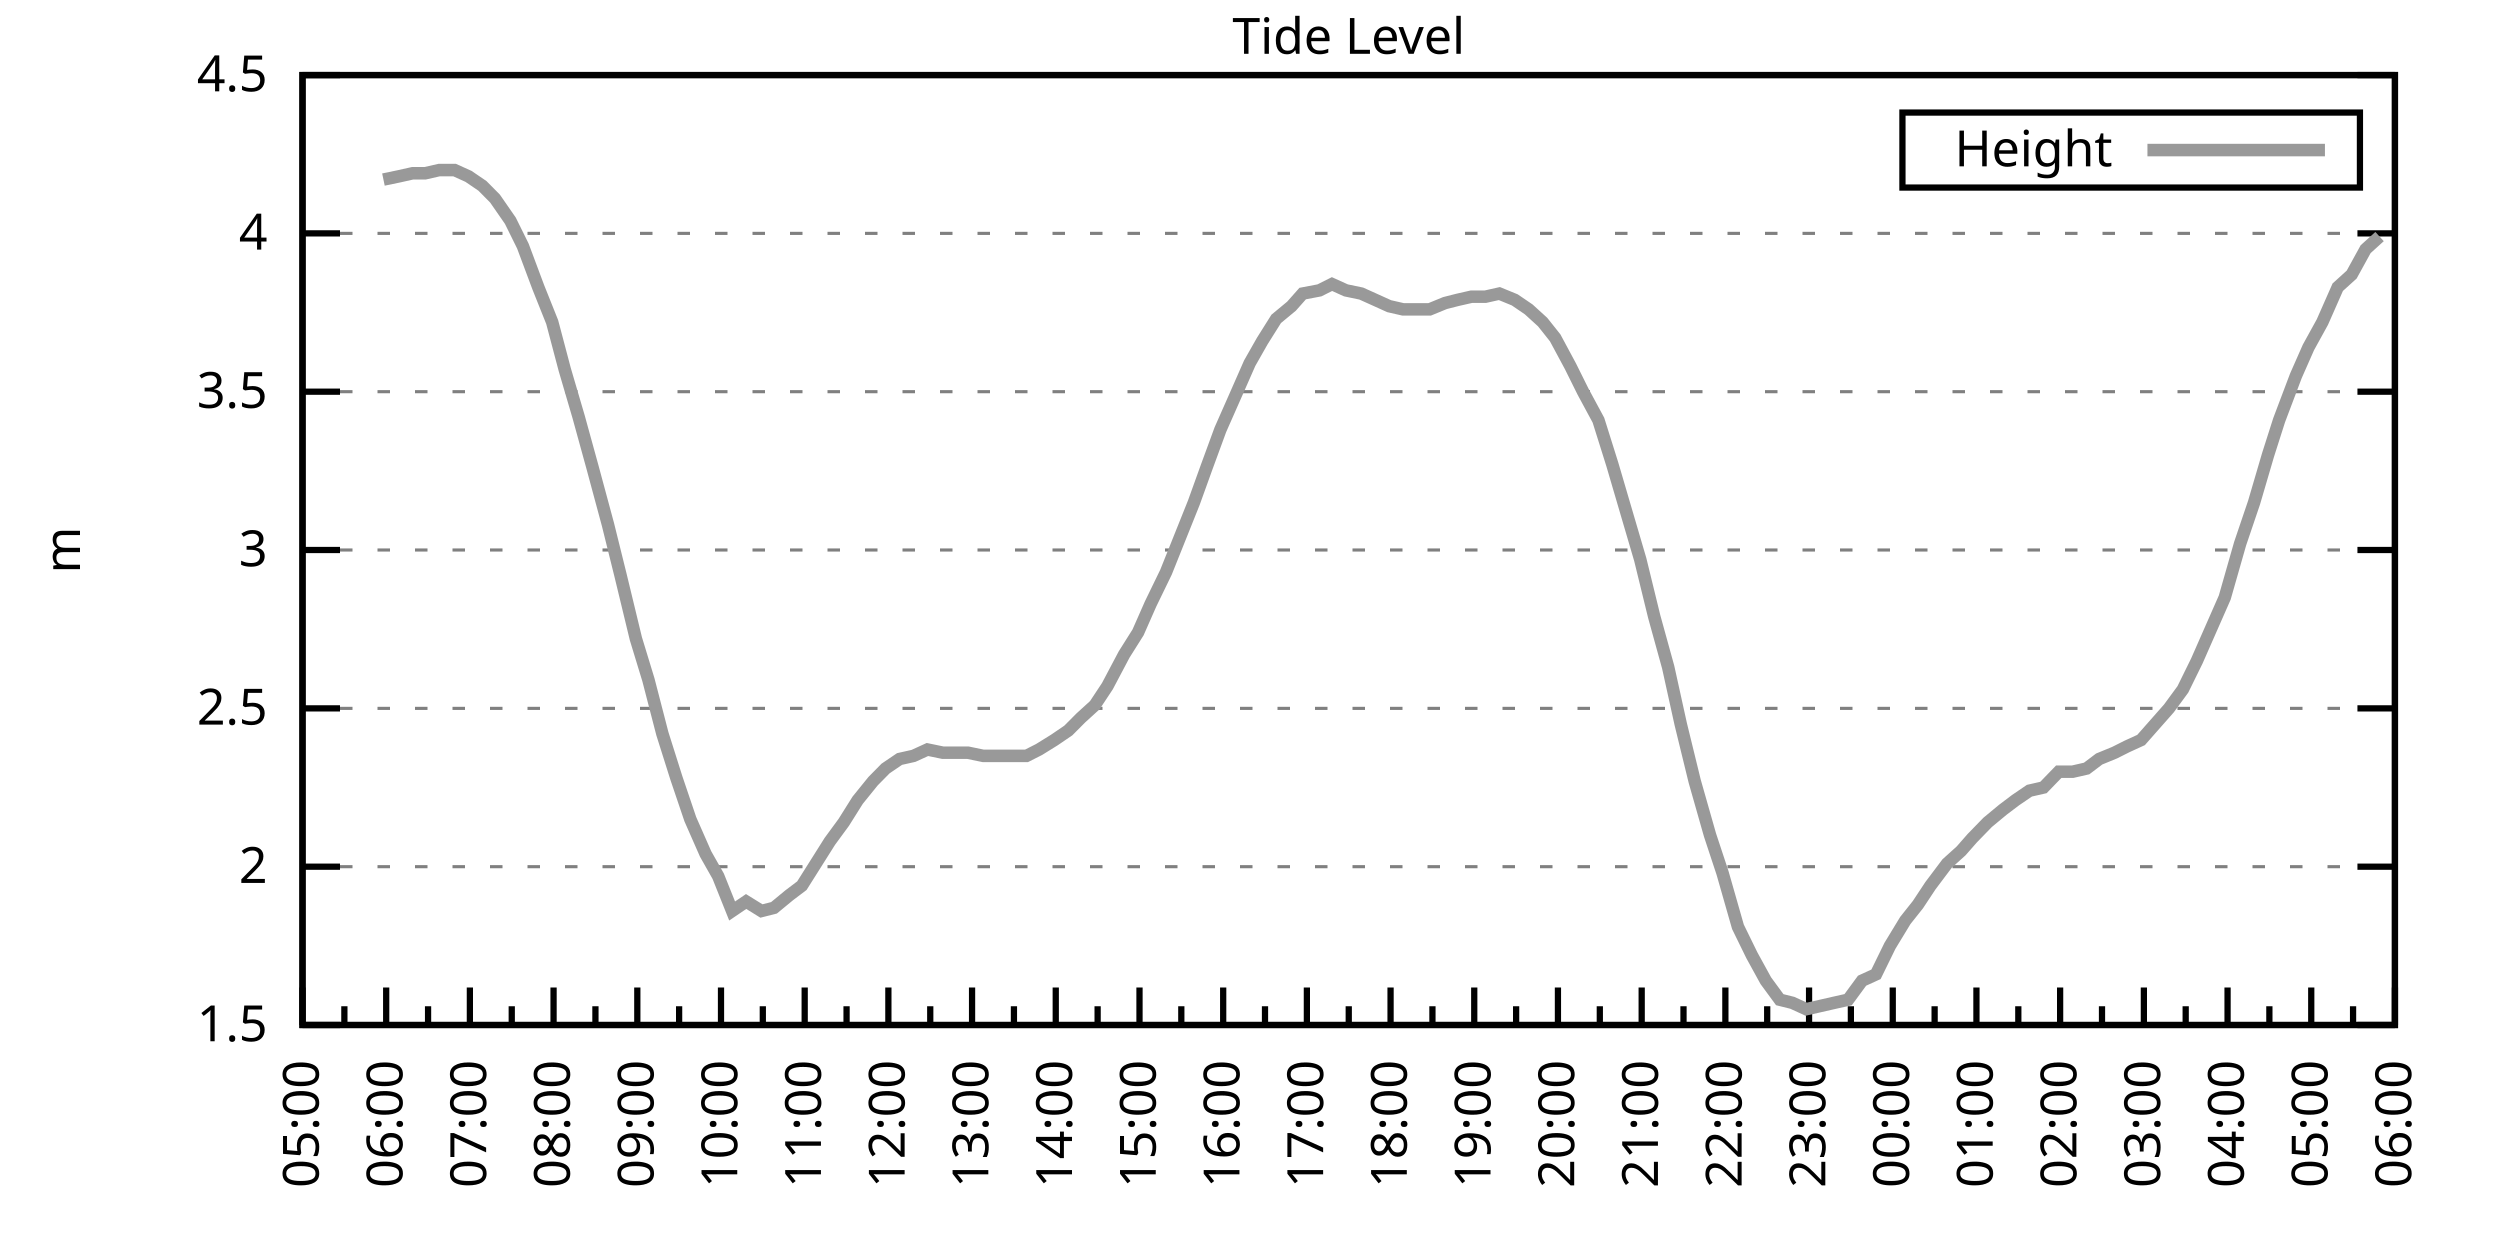
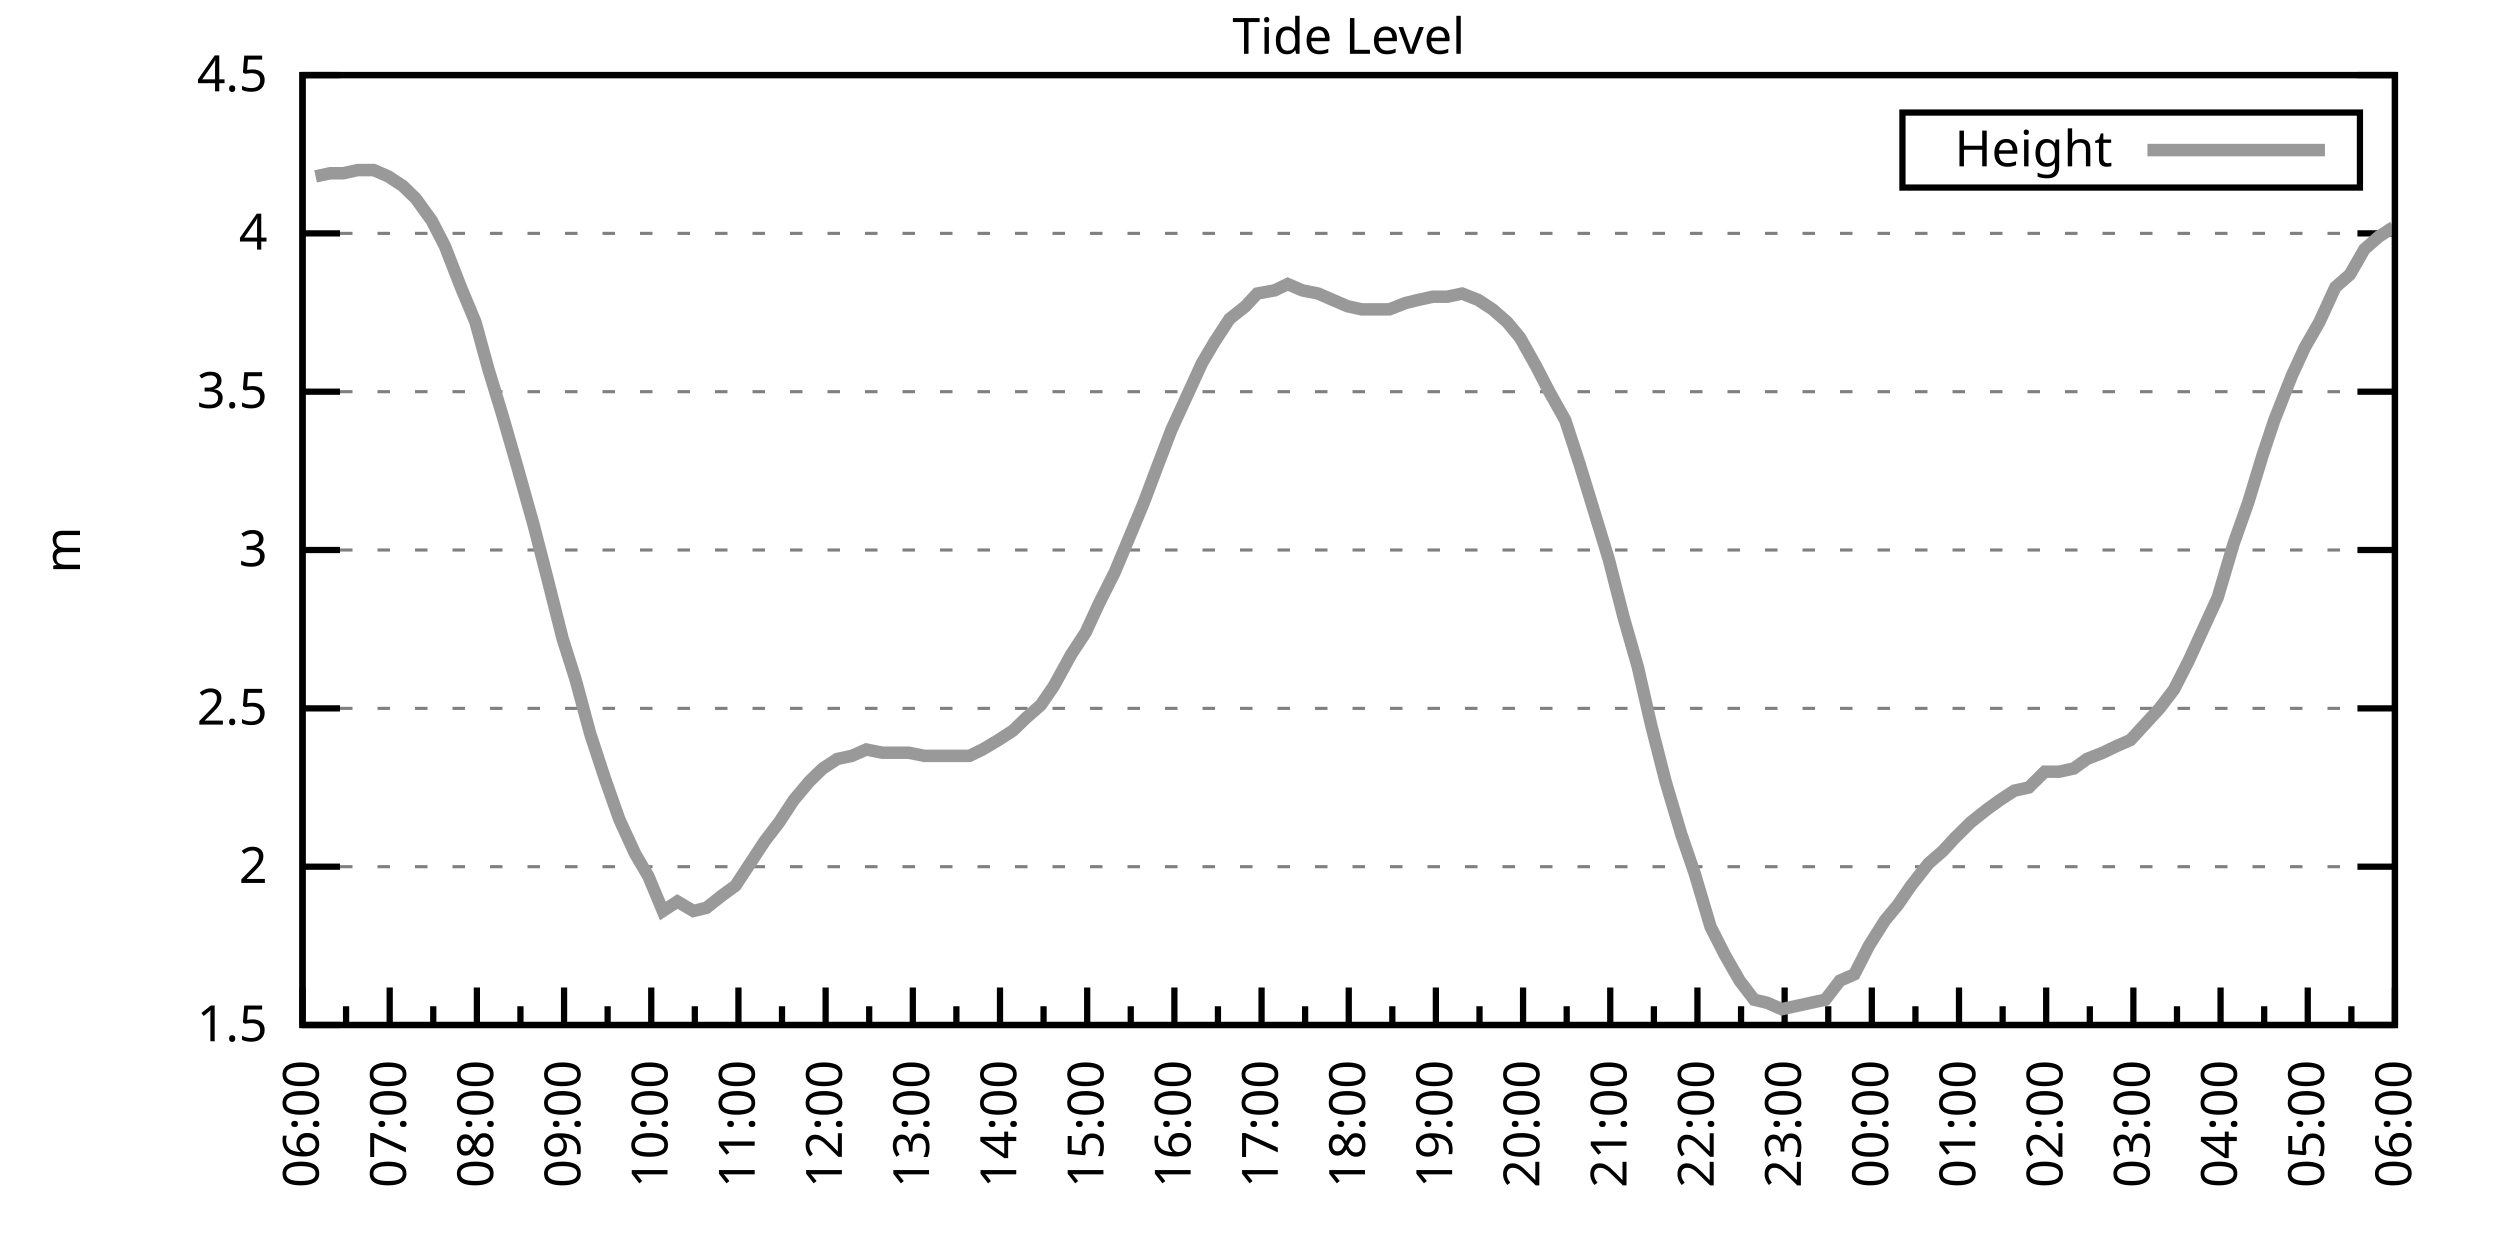
<svg xmlns="http://www.w3.org/2000/svg" xmlns:xlink="http://www.w3.org/1999/xlink" width="400" height="200" viewBox="0 0 400 200">
  <g id="gnuplot_canvas">
    <rect x="0" y="0" width="400" height="200" fill="none" />
    <defs>
      <circle id="gpDot" r="0.5" stroke-width="0.5" stroke="currentColor" />
      <path id="gpPt0" stroke-width="0.333" stroke="currentColor" d="M-1,0 h2 M0,-1 v2" />
      <path id="gpPt1" stroke-width="0.333" stroke="currentColor" d="M-1,-1 L1,1 M1,-1 L-1,1" />
      <path id="gpPt2" stroke-width="0.333" stroke="currentColor" d="M-1,0 L1,0 M0,-1 L0,1 M-1,-1 L1,1 M-1,1 L1,-1" />
      <rect id="gpPt3" stroke-width="0.333" stroke="currentColor" x="-1" y="-1" width="2" height="2" />
      <rect id="gpPt4" stroke-width="0.333" stroke="currentColor" fill="currentColor" x="-1" y="-1" width="2" height="2" />
      <circle id="gpPt5" stroke-width="0.333" stroke="currentColor" cx="0" cy="0" r="1" />
      <use xlink:href="#gpPt5" id="gpPt6" fill="currentColor" stroke="none" />
      <path id="gpPt7" stroke-width="0.333" stroke="currentColor" d="M0,-1.33 L-1.33,0.67 L1.33,0.67 z" />
      <use xlink:href="#gpPt7" id="gpPt8" fill="currentColor" stroke="none" />
      <use xlink:href="#gpPt7" id="gpPt9" stroke="currentColor" transform="rotate(180)" />
      <use xlink:href="#gpPt9" id="gpPt10" fill="currentColor" stroke="none" />
      <use xlink:href="#gpPt3" id="gpPt11" stroke="currentColor" transform="rotate(45)" />
      <use xlink:href="#gpPt11" id="gpPt12" fill="currentColor" stroke="none" />
      <path id="gpPt13" stroke-width="0.333" stroke="currentColor" d="M0,1.330 L1.265,0.411 L0.782,-1.067 L-0.782,-1.076 L-1.265,0.411 z" />
      <use xlink:href="#gpPt13" id="gpPt14" fill="currentColor" stroke="none" />
      <filter id="textbox" filterUnits="objectBoundingBox" x="0" y="0" height="1" width="1">
        <feFlood flood-color="white" flood-opacity="1" result="bgnd" />
        <feComposite in="SourceGraphic" in2="bgnd" operator="atop" />
      </filter>
      <filter id="greybox" filterUnits="objectBoundingBox" x="0" y="0" height="1" width="1">
        <feFlood flood-color="lightgrey" flood-opacity="1" result="grey" />
        <feComposite in="SourceGraphic" in2="grey" operator="atop" />
      </filter>
    </defs>
    <g fill="none" color="white" stroke="currentColor" stroke-width="1.00" stroke-linecap="butt" stroke-linejoin="miter">
</g>
    <g fill="none" color="black" stroke="currentColor" stroke-width="1.00" stroke-linecap="butt" stroke-linejoin="miter">
      <g stroke="none" shape-rendering="crispEdges">
        <polygon fill="rgb(255, 255, 255)" points="48.40,164.00 383.18,164.00 383.18,12.02 48.40,12.02 " />
      </g>
    </g>
    <g fill="none" color="black" stroke="currentColor" stroke-width="1.00" stroke-linecap="butt" stroke-linejoin="miter">
</g>
    <g fill="none" color="black" stroke="black" stroke-width="0.50" stroke-linecap="butt" stroke-linejoin="miter">
</g>
    <g fill="none" color="gray" stroke="currentColor" stroke-width="0.50" stroke-linecap="butt" stroke-linejoin="miter">
      <path stroke="gray" stroke-dasharray="2,4" class="gridline" d="M48.40,164.00 L383.19,164.00  " />
    </g>
    <g fill="none" color="gray" stroke="gray" stroke-width="1.00" stroke-linecap="butt" stroke-linejoin="miter">
</g>
    <g fill="none" color="black" stroke="currentColor" stroke-width="1.00" stroke-linecap="butt" stroke-linejoin="miter">
      <path stroke="black" d="M48.40,164.00 L54.40,164.00 M383.19,164.00 L377.19,164.00  " />
      <g transform="translate(42.80,166.60)" stroke="none" fill="black" font-family="Sans" font-size="8.00" text-anchor="end">
        <text>
          <tspan font-family="Sans"> 1.5</tspan>
        </text>
      </g>
    </g>
    <g fill="none" color="black" stroke="currentColor" stroke-width="1.00" stroke-linecap="butt" stroke-linejoin="miter">
</g>
    <g fill="none" color="black" stroke="black" stroke-width="0.50" stroke-linecap="butt" stroke-linejoin="miter">
</g>
    <g fill="none" color="gray" stroke="currentColor" stroke-width="0.50" stroke-linecap="butt" stroke-linejoin="miter">
      <path stroke="gray" stroke-dasharray="2,4" class="gridline" d="M48.40,138.67 L383.19,138.67  " />
    </g>
    <g fill="none" color="gray" stroke="gray" stroke-width="1.00" stroke-linecap="butt" stroke-linejoin="miter">
</g>
    <g fill="none" color="black" stroke="currentColor" stroke-width="1.00" stroke-linecap="butt" stroke-linejoin="miter">
      <path stroke="black" d="M48.40,138.67 L54.40,138.67 M383.19,138.67 L377.19,138.67  " />
      <g transform="translate(42.80,141.27)" stroke="none" fill="black" font-family="Sans" font-size="8.00" text-anchor="end">
        <text>
          <tspan font-family="Sans"> 2</tspan>
        </text>
      </g>
    </g>
    <g fill="none" color="black" stroke="currentColor" stroke-width="1.00" stroke-linecap="butt" stroke-linejoin="miter">
</g>
    <g fill="none" color="black" stroke="black" stroke-width="0.50" stroke-linecap="butt" stroke-linejoin="miter">
</g>
    <g fill="none" color="gray" stroke="currentColor" stroke-width="0.50" stroke-linecap="butt" stroke-linejoin="miter">
      <path stroke="gray" stroke-dasharray="2,4" class="gridline" d="M48.40,113.34 L383.19,113.34  " />
    </g>
    <g fill="none" color="gray" stroke="gray" stroke-width="1.00" stroke-linecap="butt" stroke-linejoin="miter">
</g>
    <g fill="none" color="black" stroke="currentColor" stroke-width="1.00" stroke-linecap="butt" stroke-linejoin="miter">
      <path stroke="black" d="M48.40,113.34 L54.40,113.34 M383.19,113.34 L377.19,113.34  " />
      <g transform="translate(42.80,115.94)" stroke="none" fill="black" font-family="Sans" font-size="8.00" text-anchor="end">
        <text>
          <tspan font-family="Sans"> 2.5</tspan>
        </text>
      </g>
    </g>
    <g fill="none" color="black" stroke="currentColor" stroke-width="1.00" stroke-linecap="butt" stroke-linejoin="miter">
</g>
    <g fill="none" color="black" stroke="black" stroke-width="0.50" stroke-linecap="butt" stroke-linejoin="miter">
</g>
    <g fill="none" color="gray" stroke="currentColor" stroke-width="0.50" stroke-linecap="butt" stroke-linejoin="miter">
      <path stroke="gray" stroke-dasharray="2,4" class="gridline" d="M48.40,88.00 L383.19,88.00  " />
    </g>
    <g fill="none" color="gray" stroke="gray" stroke-width="1.00" stroke-linecap="butt" stroke-linejoin="miter">
</g>
    <g fill="none" color="black" stroke="currentColor" stroke-width="1.00" stroke-linecap="butt" stroke-linejoin="miter">
      <path stroke="black" d="M48.40,88.00 L54.40,88.00 M383.19,88.00 L377.19,88.00  " />
      <g transform="translate(42.80,90.60)" stroke="none" fill="black" font-family="Sans" font-size="8.00" text-anchor="end">
        <text>
          <tspan font-family="Sans"> 3</tspan>
        </text>
      </g>
    </g>
    <g fill="none" color="black" stroke="currentColor" stroke-width="1.00" stroke-linecap="butt" stroke-linejoin="miter">
</g>
    <g fill="none" color="black" stroke="black" stroke-width="0.50" stroke-linecap="butt" stroke-linejoin="miter">
</g>
    <g fill="none" color="gray" stroke="currentColor" stroke-width="0.50" stroke-linecap="butt" stroke-linejoin="miter">
      <path stroke="gray" stroke-dasharray="2,4" class="gridline" d="M48.40,62.67 L383.19,62.67  " />
    </g>
    <g fill="none" color="gray" stroke="gray" stroke-width="1.00" stroke-linecap="butt" stroke-linejoin="miter">
</g>
    <g fill="none" color="black" stroke="currentColor" stroke-width="1.00" stroke-linecap="butt" stroke-linejoin="miter">
      <path stroke="black" d="M48.40,62.67 L54.40,62.67 M383.19,62.67 L377.19,62.67  " />
      <g transform="translate(42.80,65.27)" stroke="none" fill="black" font-family="Sans" font-size="8.00" text-anchor="end">
        <text>
          <tspan font-family="Sans"> 3.5</tspan>
        </text>
      </g>
    </g>
    <g fill="none" color="black" stroke="currentColor" stroke-width="1.00" stroke-linecap="butt" stroke-linejoin="miter">
</g>
    <g fill="none" color="black" stroke="black" stroke-width="0.50" stroke-linecap="butt" stroke-linejoin="miter">
</g>
    <g fill="none" color="gray" stroke="currentColor" stroke-width="0.50" stroke-linecap="butt" stroke-linejoin="miter">
      <path stroke="gray" stroke-dasharray="2,4" class="gridline" d="M48.40,37.34 L383.19,37.34  " />
    </g>
    <g fill="none" color="gray" stroke="gray" stroke-width="1.00" stroke-linecap="butt" stroke-linejoin="miter">
</g>
    <g fill="none" color="black" stroke="currentColor" stroke-width="1.00" stroke-linecap="butt" stroke-linejoin="miter">
      <path stroke="black" d="M48.40,37.34 L54.40,37.34 M383.19,37.34 L377.19,37.34  " />
      <g transform="translate(42.80,39.94)" stroke="none" fill="black" font-family="Sans" font-size="8.00" text-anchor="end">
        <text>
          <tspan font-family="Sans"> 4</tspan>
        </text>
      </g>
    </g>
    <g fill="none" color="black" stroke="currentColor" stroke-width="1.00" stroke-linecap="butt" stroke-linejoin="miter">
</g>
    <g fill="none" color="black" stroke="black" stroke-width="0.50" stroke-linecap="butt" stroke-linejoin="miter">
</g>
    <g fill="none" color="gray" stroke="currentColor" stroke-width="0.50" stroke-linecap="butt" stroke-linejoin="miter">
      <path stroke="gray" stroke-dasharray="2,4" class="gridline" d="M48.40,12.01 L383.19,12.01  " />
    </g>
    <g fill="none" color="gray" stroke="gray" stroke-width="1.00" stroke-linecap="butt" stroke-linejoin="miter">
</g>
    <g fill="none" color="black" stroke="currentColor" stroke-width="1.00" stroke-linecap="butt" stroke-linejoin="miter">
      <path stroke="black" d="M48.40,12.01 L54.40,12.01 M383.19,12.01 L377.19,12.01  " />
      <g transform="translate(42.80,14.61)" stroke="none" fill="black" font-family="Sans" font-size="8.00" text-anchor="end">
        <text>
          <tspan font-family="Sans"> 4.5</tspan>
        </text>
      </g>
    </g>
    <g fill="none" color="black" stroke="currentColor" stroke-width="1.00" stroke-linecap="butt" stroke-linejoin="miter">
      <path stroke="black" d="M48.40,164.00 L48.40,158.00  " />
      <g transform="translate(51.00,169.60) rotate(270)" stroke="none" fill="black" font-family="Sans" font-size="8.00" text-anchor="end">
        <text>
+           <tspan font-family="Sans">06:00</tspan>
+         </text>
+       </g>
+     </g>
+     <g fill="none" color="black" stroke="currentColor" stroke-width="1.00" stroke-linecap="butt" stroke-linejoin="miter">
+       <path stroke="black" d="M55.37,164.00 L55.37,161.00 M62.35,164.00 L62.35,158.00  " />
+       <g transform="translate(64.95,169.60) rotate(270)" stroke="none" fill="black" font-family="Sans" font-size="8.00" text-anchor="end">
+         <text>
+           <tspan font-family="Sans">07:00</tspan>
+         </text>
+       </g>
+     </g>
+     <g fill="none" color="black" stroke="currentColor" stroke-width="1.00" stroke-linecap="butt" stroke-linejoin="miter">
+       <path stroke="black" d="M69.32,164.00 L69.32,161.00 M76.30,164.00 L76.30,158.00  " />
+       <g transform="translate(78.90,169.60) rotate(270)" stroke="none" fill="black" font-family="Sans" font-size="8.00" text-anchor="end">
+         <text>
+           <tspan font-family="Sans">08:00</tspan>
+         </text>
+       </g>
+     </g>
+     <g fill="none" color="black" stroke="currentColor" stroke-width="1.00" stroke-linecap="butt" stroke-linejoin="miter">
+       <path stroke="black" d="M83.27,164.00 L83.27,161.00 M90.25,164.00 L90.25,158.00  " />
+       <g transform="translate(92.85,169.60) rotate(270)" stroke="none" fill="black" font-family="Sans" font-size="8.00" text-anchor="end">
+         <text>
+           <tspan font-family="Sans">09:00</tspan>
+         </text>
+       </g>
+     </g>
+     <g fill="none" color="black" stroke="currentColor" stroke-width="1.00" stroke-linecap="butt" stroke-linejoin="miter">
+       <path stroke="black" d="M97.22,164.00 L97.22,161.00 M104.20,164.00 L104.20,158.00  " />
+       <g transform="translate(106.80,169.60) rotate(270)" stroke="none" fill="black" font-family="Sans" font-size="8.00" text-anchor="end">
+         <text>
+           <tspan font-family="Sans">10:00</tspan>
+         </text>
+       </g>
+     </g>
+     <g fill="none" color="black" stroke="currentColor" stroke-width="1.00" stroke-linecap="butt" stroke-linejoin="miter">
+       <path stroke="black" d="M111.17,164.00 L111.17,161.00 M118.15,164.00 L118.15,158.00  " />
+       <g transform="translate(120.75,169.60) rotate(270)" stroke="none" fill="black" font-family="Sans" font-size="8.00" text-anchor="end">
+         <text>
+           <tspan font-family="Sans">11:00</tspan>
+         </text>
+       </g>
+     </g>
+     <g fill="none" color="black" stroke="currentColor" stroke-width="1.00" stroke-linecap="butt" stroke-linejoin="miter">
+       <path stroke="black" d="M125.12,164.00 L125.12,161.00 M132.10,164.00 L132.10,158.00  " />
+       <g transform="translate(134.70,169.60) rotate(270)" stroke="none" fill="black" font-family="Sans" font-size="8.00" text-anchor="end">
+         <text>
+           <tspan font-family="Sans">12:00</tspan>
+         </text>
+       </g>
+     </g>
+     <g fill="none" color="black" stroke="currentColor" stroke-width="1.00" stroke-linecap="butt" stroke-linejoin="miter">
+       <path stroke="black" d="M139.07,164.00 L139.07,161.00 M146.05,164.00 L146.05,158.00  " />
+       <g transform="translate(148.65,169.60) rotate(270)" stroke="none" fill="black" font-family="Sans" font-size="8.00" text-anchor="end">
+         <text>
+           <tspan font-family="Sans">13:00</tspan>
+         </text>
+       </g>
+     </g>
+     <g fill="none" color="black" stroke="currentColor" stroke-width="1.00" stroke-linecap="butt" stroke-linejoin="miter">
+       <path stroke="black" d="M153.02,164.00 L153.02,161.00 M160.00,164.00 L160.00,158.00  " />
+       <g transform="translate(162.60,169.60) rotate(270)" stroke="none" fill="black" font-family="Sans" font-size="8.00" text-anchor="end">
+         <text>
+           <tspan font-family="Sans">14:00</tspan>
+         </text>
+       </g>
+     </g>
+     <g fill="none" color="black" stroke="currentColor" stroke-width="1.00" stroke-linecap="butt" stroke-linejoin="miter">
+       <path stroke="black" d="M166.97,164.00 L166.97,161.00 M173.95,164.00 L173.95,158.00  " />
+       <g transform="translate(176.55,169.60) rotate(270)" stroke="none" fill="black" font-family="Sans" font-size="8.00" text-anchor="end">
+         <text>
+           <tspan font-family="Sans">15:00</tspan>
+         </text>
+       </g>
+     </g>
+     <g fill="none" color="black" stroke="currentColor" stroke-width="1.00" stroke-linecap="butt" stroke-linejoin="miter">
+       <path stroke="black" d="M180.92,164.00 L180.92,161.00 M187.90,164.00 L187.90,158.00  " />
+       <g transform="translate(190.50,169.60) rotate(270)" stroke="none" fill="black" font-family="Sans" font-size="8.00" text-anchor="end">
+         <text>
+           <tspan font-family="Sans">16:00</tspan>
+         </text>
+       </g>
+     </g>
+     <g fill="none" color="black" stroke="currentColor" stroke-width="1.00" stroke-linecap="butt" stroke-linejoin="miter">
+       <path stroke="black" d="M194.87,164.00 L194.87,161.00 M201.85,164.00 L201.85,158.00  " />
+       <g transform="translate(204.45,169.60) rotate(270)" stroke="none" fill="black" font-family="Sans" font-size="8.00" text-anchor="end">
+         <text>
+           <tspan font-family="Sans">17:00</tspan>
+         </text>
+       </g>
+     </g>
+     <g fill="none" color="black" stroke="currentColor" stroke-width="1.00" stroke-linecap="butt" stroke-linejoin="miter">
+       <path stroke="black" d="M208.82,164.00 L208.82,161.00 M215.80,164.00 L215.80,158.00  " />
+       <g transform="translate(218.40,169.60) rotate(270)" stroke="none" fill="black" font-family="Sans" font-size="8.00" text-anchor="end">
+         <text>
+           <tspan font-family="Sans">18:00</tspan>
+         </text>
+       </g>
+     </g>
+     <g fill="none" color="black" stroke="currentColor" stroke-width="1.00" stroke-linecap="butt" stroke-linejoin="miter">
+       <path stroke="black" d="M222.77,164.00 L222.77,161.00 M229.74,164.00 L229.74,158.00  " />
+       <g transform="translate(232.34,169.60) rotate(270)" stroke="none" fill="black" font-family="Sans" font-size="8.00" text-anchor="end">
+         <text>
+           <tspan font-family="Sans">19:00</tspan>
+         </text>
+       </g>
+     </g>
+     <g fill="none" color="black" stroke="currentColor" stroke-width="1.00" stroke-linecap="butt" stroke-linejoin="miter">
+       <path stroke="black" d="M236.72,164.00 L236.72,161.00 M243.69,164.00 L243.69,158.00  " />
+       <g transform="translate(246.29,169.60) rotate(270)" stroke="none" fill="black" font-family="Sans" font-size="8.00" text-anchor="end">
+         <text>
+           <tspan font-family="Sans">20:00</tspan>
+         </text>
+       </g>
+     </g>
+     <g fill="none" color="black" stroke="currentColor" stroke-width="1.00" stroke-linecap="butt" stroke-linejoin="miter">
+       <path stroke="black" d="M250.67,164.00 L250.67,161.00 M257.64,164.00 L257.64,158.00  " />
+       <g transform="translate(260.24,169.60) rotate(270)" stroke="none" fill="black" font-family="Sans" font-size="8.00" text-anchor="end">
+         <text>
+           <tspan font-family="Sans">21:00</tspan>
+         </text>
+       </g>
+     </g>
+     <g fill="none" color="black" stroke="currentColor" stroke-width="1.00" stroke-linecap="butt" stroke-linejoin="miter">
+       <path stroke="black" d="M264.62,164.00 L264.62,161.00 M271.59,164.00 L271.59,158.00  " />
+       <g transform="translate(274.19,169.60) rotate(270)" stroke="none" fill="black" font-family="Sans" font-size="8.00" text-anchor="end">
+         <text>
+           <tspan font-family="Sans">22:00</tspan>
+         </text>
+       </g>
+     </g>
+     <g fill="none" color="black" stroke="currentColor" stroke-width="1.00" stroke-linecap="butt" stroke-linejoin="miter">
+       <path stroke="black" d="M278.57,164.00 L278.57,161.00 M285.54,164.00 L285.54,158.00  " />
+       <g transform="translate(288.14,169.60) rotate(270)" stroke="none" fill="black" font-family="Sans" font-size="8.00" text-anchor="end">
+         <text>
+           <tspan font-family="Sans">23:00</tspan>
+         </text>
+       </g>
+     </g>
+     <g fill="none" color="black" stroke="currentColor" stroke-width="1.00" stroke-linecap="butt" stroke-linejoin="miter">
+       <path stroke="black" d="M292.52,164.00 L292.52,161.00 M299.49,164.00 L299.49,158.00  " />
+       <g transform="translate(302.09,169.60) rotate(270)" stroke="none" fill="black" font-family="Sans" font-size="8.00" text-anchor="end">
+         <text>
+           <tspan font-family="Sans">00:00</tspan>
+         </text>
+       </g>
+     </g>
+     <g fill="none" color="black" stroke="currentColor" stroke-width="1.00" stroke-linecap="butt" stroke-linejoin="miter">
+       <path stroke="black" d="M306.47,164.00 L306.47,161.00 M313.44,164.00 L313.44,158.00  " />
+       <g transform="translate(316.04,169.60) rotate(270)" stroke="none" fill="black" font-family="Sans" font-size="8.00" text-anchor="end">
+         <text>
+           <tspan font-family="Sans">01:00</tspan>
+         </text>
+       </g>
+     </g>
+     <g fill="none" color="black" stroke="currentColor" stroke-width="1.00" stroke-linecap="butt" stroke-linejoin="miter">
+       <path stroke="black" d="M320.42,164.00 L320.42,161.00 M327.39,164.00 L327.39,158.00  " />
+       <g transform="translate(329.99,169.60) rotate(270)" stroke="none" fill="black" font-family="Sans" font-size="8.00" text-anchor="end">
+         <text>
+           <tspan font-family="Sans">02:00</tspan>
+         </text>
+       </g>
+     </g>
+     <g fill="none" color="black" stroke="currentColor" stroke-width="1.00" stroke-linecap="butt" stroke-linejoin="miter">
+       <path stroke="black" d="M334.37,164.00 L334.37,161.00 M341.34,164.00 L341.34,158.00  " />
+       <g transform="translate(343.94,169.60) rotate(270)" stroke="none" fill="black" font-family="Sans" font-size="8.00" text-anchor="end">
+         <text>
+           <tspan font-family="Sans">03:00</tspan>
+         </text>
+       </g>
+     </g>
+     <g fill="none" color="black" stroke="currentColor" stroke-width="1.00" stroke-linecap="butt" stroke-linejoin="miter">
+       <path stroke="black" d="M348.32,164.00 L348.32,161.00 M355.29,164.00 L355.29,158.00  " />
+       <g transform="translate(357.89,169.60) rotate(270)" stroke="none" fill="black" font-family="Sans" font-size="8.00" text-anchor="end">
+         <text>
+           <tspan font-family="Sans">04:00</tspan>
+         </text>
+       </g>
+     </g>
+     <g fill="none" color="black" stroke="currentColor" stroke-width="1.00" stroke-linecap="butt" stroke-linejoin="miter">
+       <path stroke="black" d="M362.27,164.00 L362.27,161.00 M369.24,164.00 L369.24,158.00  " />
+       <g transform="translate(371.84,169.60) rotate(270)" stroke="none" fill="black" font-family="Sans" font-size="8.00" text-anchor="end">
+         <text>
          <tspan font-family="Sans">05:00</tspan>
        </text>
      </g>
    </g>
    <g fill="none" color="black" stroke="currentColor" stroke-width="1.00" stroke-linecap="butt" stroke-linejoin="miter">
-       <path stroke="black" d="M55.10,164.00 L55.10,161.00 M61.79,164.00 L61.79,158.00  " />
-       <g transform="translate(64.39,169.60) rotate(270)" stroke="none" fill="black" font-family="Sans" font-size="8.00" text-anchor="end">
-         <text>
-           <tspan font-family="Sans">06:00</tspan>
-         </text>
-       </g>
-     </g>
-     <g fill="none" color="black" stroke="currentColor" stroke-width="1.00" stroke-linecap="butt" stroke-linejoin="miter">
-       <path stroke="black" d="M68.49,164.00 L68.49,161.00 M75.18,164.00 L75.18,158.00  " />
-       <g transform="translate(77.78,169.60) rotate(270)" stroke="none" fill="black" font-family="Sans" font-size="8.00" text-anchor="end">
-         <text>
-           <tspan font-family="Sans">07:00</tspan>
-         </text>
-       </g>
-     </g>
-     <g fill="none" color="black" stroke="currentColor" stroke-width="1.00" stroke-linecap="butt" stroke-linejoin="miter">
-       <path stroke="black" d="M81.88,164.00 L81.88,161.00 M88.57,164.00 L88.57,158.00  " />
-       <g transform="translate(91.17,169.60) rotate(270)" stroke="none" fill="black" font-family="Sans" font-size="8.00" text-anchor="end">
-         <text>
-           <tspan font-family="Sans">08:00</tspan>
-         </text>
-       </g>
-     </g>
-     <g fill="none" color="black" stroke="currentColor" stroke-width="1.00" stroke-linecap="butt" stroke-linejoin="miter">
-       <path stroke="black" d="M95.27,164.00 L95.27,161.00 M101.97,164.00 L101.97,158.00  " />
-       <g transform="translate(104.57,169.60) rotate(270)" stroke="none" fill="black" font-family="Sans" font-size="8.00" text-anchor="end">
-         <text>
-           <tspan font-family="Sans">09:00</tspan>
-         </text>
-       </g>
-     </g>
-     <g fill="none" color="black" stroke="currentColor" stroke-width="1.00" stroke-linecap="butt" stroke-linejoin="miter">
-       <path stroke="black" d="M108.66,164.00 L108.66,161.00 M115.36,164.00 L115.36,158.00  " />
-       <g transform="translate(117.96,169.60) rotate(270)" stroke="none" fill="black" font-family="Sans" font-size="8.00" text-anchor="end">
-         <text>
-           <tspan font-family="Sans">10:00</tspan>
-         </text>
-       </g>
-     </g>
-     <g fill="none" color="black" stroke="currentColor" stroke-width="1.00" stroke-linecap="butt" stroke-linejoin="miter">
-       <path stroke="black" d="M122.05,164.00 L122.05,161.00 M128.75,164.00 L128.75,158.00  " />
-       <g transform="translate(131.35,169.60) rotate(270)" stroke="none" fill="black" font-family="Sans" font-size="8.00" text-anchor="end">
-         <text>
-           <tspan font-family="Sans">11:00</tspan>
-         </text>
-       </g>
-     </g>
-     <g fill="none" color="black" stroke="currentColor" stroke-width="1.00" stroke-linecap="butt" stroke-linejoin="miter">
-       <path stroke="black" d="M135.45,164.00 L135.45,161.00 M142.14,164.00 L142.14,158.00  " />
-       <g transform="translate(144.74,169.60) rotate(270)" stroke="none" fill="black" font-family="Sans" font-size="8.00" text-anchor="end">
-         <text>
-           <tspan font-family="Sans">12:00</tspan>
-         </text>
-       </g>
-     </g>
-     <g fill="none" color="black" stroke="currentColor" stroke-width="1.00" stroke-linecap="butt" stroke-linejoin="miter">
-       <path stroke="black" d="M148.84,164.00 L148.84,161.00 M155.53,164.00 L155.53,158.00  " />
-       <g transform="translate(158.13,169.60) rotate(270)" stroke="none" fill="black" font-family="Sans" font-size="8.00" text-anchor="end">
-         <text>
-           <tspan font-family="Sans">13:00</tspan>
-         </text>
-       </g>
-     </g>
-     <g fill="none" color="black" stroke="currentColor" stroke-width="1.00" stroke-linecap="butt" stroke-linejoin="miter">
-       <path stroke="black" d="M162.23,164.00 L162.23,161.00 M168.92,164.00 L168.92,158.00  " />
-       <g transform="translate(171.52,169.60) rotate(270)" stroke="none" fill="black" font-family="Sans" font-size="8.00" text-anchor="end">
-         <text>
-           <tspan font-family="Sans">14:00</tspan>
-         </text>
-       </g>
-     </g>
-     <g fill="none" color="black" stroke="currentColor" stroke-width="1.00" stroke-linecap="butt" stroke-linejoin="miter">
-       <path stroke="black" d="M175.62,164.00 L175.62,161.00 M182.32,164.00 L182.32,158.00  " />
-       <g transform="translate(184.92,169.60) rotate(270)" stroke="none" fill="black" font-family="Sans" font-size="8.00" text-anchor="end">
-         <text>
-           <tspan font-family="Sans">15:00</tspan>
-         </text>
-       </g>
-     </g>
-     <g fill="none" color="black" stroke="currentColor" stroke-width="1.00" stroke-linecap="butt" stroke-linejoin="miter">
-       <path stroke="black" d="M189.01,164.00 L189.01,161.00 M195.71,164.00 L195.71,158.00  " />
-       <g transform="translate(198.31,169.60) rotate(270)" stroke="none" fill="black" font-family="Sans" font-size="8.00" text-anchor="end">
-         <text>
-           <tspan font-family="Sans">16:00</tspan>
-         </text>
-       </g>
-     </g>
-     <g fill="none" color="black" stroke="currentColor" stroke-width="1.00" stroke-linecap="butt" stroke-linejoin="miter">
-       <path stroke="black" d="M202.40,164.00 L202.40,161.00 M209.10,164.00 L209.10,158.00  " />
-       <g transform="translate(211.70,169.60) rotate(270)" stroke="none" fill="black" font-family="Sans" font-size="8.00" text-anchor="end">
-         <text>
-           <tspan font-family="Sans">17:00</tspan>
-         </text>
-       </g>
-     </g>
-     <g fill="none" color="black" stroke="currentColor" stroke-width="1.00" stroke-linecap="butt" stroke-linejoin="miter">
-       <path stroke="black" d="M215.80,164.00 L215.80,161.00 M222.49,164.00 L222.49,158.00  " />
-       <g transform="translate(225.09,169.60) rotate(270)" stroke="none" fill="black" font-family="Sans" font-size="8.00" text-anchor="end">
-         <text>
-           <tspan font-family="Sans">18:00</tspan>
-         </text>
-       </g>
-     </g>
-     <g fill="none" color="black" stroke="currentColor" stroke-width="1.00" stroke-linecap="butt" stroke-linejoin="miter">
-       <path stroke="black" d="M229.19,164.00 L229.19,161.00 M235.88,164.00 L235.88,158.00  " />
-       <g transform="translate(238.48,169.60) rotate(270)" stroke="none" fill="black" font-family="Sans" font-size="8.00" text-anchor="end">
-         <text>
-           <tspan font-family="Sans">19:00</tspan>
-         </text>
-       </g>
-     </g>
-     <g fill="none" color="black" stroke="currentColor" stroke-width="1.00" stroke-linecap="butt" stroke-linejoin="miter">
-       <path stroke="black" d="M242.58,164.00 L242.58,161.00 M249.27,164.00 L249.27,158.00  " />
-       <g transform="translate(251.87,169.60) rotate(270)" stroke="none" fill="black" font-family="Sans" font-size="8.00" text-anchor="end">
-         <text>
-           <tspan font-family="Sans">20:00</tspan>
-         </text>
-       </g>
-     </g>
-     <g fill="none" color="black" stroke="currentColor" stroke-width="1.00" stroke-linecap="butt" stroke-linejoin="miter">
-       <path stroke="black" d="M255.97,164.00 L255.97,161.00 M262.67,164.00 L262.67,158.00  " />
-       <g transform="translate(265.27,169.60) rotate(270)" stroke="none" fill="black" font-family="Sans" font-size="8.00" text-anchor="end">
-         <text>
-           <tspan font-family="Sans">21:00</tspan>
-         </text>
-       </g>
-     </g>
-     <g fill="none" color="black" stroke="currentColor" stroke-width="1.00" stroke-linecap="butt" stroke-linejoin="miter">
-       <path stroke="black" d="M269.36,164.00 L269.36,161.00 M276.06,164.00 L276.06,158.00  " />
-       <g transform="translate(278.66,169.60) rotate(270)" stroke="none" fill="black" font-family="Sans" font-size="8.00" text-anchor="end">
-         <text>
-           <tspan font-family="Sans">22:00</tspan>
-         </text>
-       </g>
-     </g>
-     <g fill="none" color="black" stroke="currentColor" stroke-width="1.00" stroke-linecap="butt" stroke-linejoin="miter">
-       <path stroke="black" d="M282.75,164.00 L282.75,161.00 M289.45,164.00 L289.45,158.00  " />
-       <g transform="translate(292.05,169.60) rotate(270)" stroke="none" fill="black" font-family="Sans" font-size="8.00" text-anchor="end">
-         <text>
-           <tspan font-family="Sans">23:00</tspan>
-         </text>
-       </g>
-     </g>
-     <g fill="none" color="black" stroke="currentColor" stroke-width="1.00" stroke-linecap="butt" stroke-linejoin="miter">
-       <path stroke="black" d="M296.14,164.00 L296.14,161.00 M302.84,164.00 L302.84,158.00  " />
-       <g transform="translate(305.44,169.60) rotate(270)" stroke="none" fill="black" font-family="Sans" font-size="8.00" text-anchor="end">
-         <text>
-           <tspan font-family="Sans">00:00</tspan>
-         </text>
-       </g>
-     </g>
-     <g fill="none" color="black" stroke="currentColor" stroke-width="1.00" stroke-linecap="butt" stroke-linejoin="miter">
-       <path stroke="black" d="M309.54,164.00 L309.54,161.00 M316.23,164.00 L316.23,158.00  " />
-       <g transform="translate(318.83,169.60) rotate(270)" stroke="none" fill="black" font-family="Sans" font-size="8.00" text-anchor="end">
-         <text>
-           <tspan font-family="Sans">01:00</tspan>
-         </text>
-       </g>
-     </g>
-     <g fill="none" color="black" stroke="currentColor" stroke-width="1.00" stroke-linecap="butt" stroke-linejoin="miter">
-       <path stroke="black" d="M322.93,164.00 L322.93,161.00 M329.62,164.00 L329.62,158.00  " />
-       <g transform="translate(332.22,169.60) rotate(270)" stroke="none" fill="black" font-family="Sans" font-size="8.00" text-anchor="end">
-         <text>
-           <tspan font-family="Sans">02:00</tspan>
-         </text>
-       </g>
-     </g>
-     <g fill="none" color="black" stroke="currentColor" stroke-width="1.00" stroke-linecap="butt" stroke-linejoin="miter">
-       <path stroke="black" d="M336.32,164.00 L336.32,161.00 M343.02,164.00 L343.02,158.00  " />
-       <g transform="translate(345.62,169.60) rotate(270)" stroke="none" fill="black" font-family="Sans" font-size="8.00" text-anchor="end">
-         <text>
-           <tspan font-family="Sans">03:00</tspan>
-         </text>
-       </g>
-     </g>
-     <g fill="none" color="black" stroke="currentColor" stroke-width="1.00" stroke-linecap="butt" stroke-linejoin="miter">
-       <path stroke="black" d="M349.71,164.00 L349.71,161.00 M356.41,164.00 L356.41,158.00  " />
-       <g transform="translate(359.01,169.60) rotate(270)" stroke="none" fill="black" font-family="Sans" font-size="8.00" text-anchor="end">
-         <text>
-           <tspan font-family="Sans">04:00</tspan>
-         </text>
-       </g>
-     </g>
-     <g fill="none" color="black" stroke="currentColor" stroke-width="1.00" stroke-linecap="butt" stroke-linejoin="miter">
-       <path stroke="black" d="M363.10,164.00 L363.10,161.00 M369.80,164.00 L369.80,158.00  " />
-       <g transform="translate(372.40,169.60) rotate(270)" stroke="none" fill="black" font-family="Sans" font-size="8.00" text-anchor="end">
-         <text>
-           <tspan font-family="Sans">05:00</tspan>
-         </text>
-       </g>
-     </g>
-     <g fill="none" color="black" stroke="currentColor" stroke-width="1.00" stroke-linecap="butt" stroke-linejoin="miter">
-       <path stroke="black" d="M376.49,164.00 L376.49,161.00 M383.19,164.00 L383.19,158.00  " />
+       <path stroke="black" d="M376.22,164.00 L376.22,161.00 M383.19,164.00 L383.19,158.00  " />
      <g transform="translate(385.79,169.60) rotate(270)" stroke="none" fill="black" font-family="Sans" font-size="8.00" text-anchor="end">
        <text>
          <tspan font-family="Sans">06:00</tspan>
        </text>
      </g>
    </g>
    <g fill="none" color="black" stroke="currentColor" stroke-width="1.00" stroke-linecap="butt" stroke-linejoin="miter">
</g>
    <g fill="none" color="black" stroke="currentColor" stroke-width="1.00" stroke-linecap="butt" stroke-linejoin="miter">
      <path stroke="black" d="M48.40,12.01 L48.40,164.00 L383.19,164.00 L383.19,12.01 L48.40,12.01 Z  " />
    </g>
    <g fill="none" color="black" stroke="currentColor" stroke-width="1.00" stroke-linecap="butt" stroke-linejoin="miter">
      <g transform="translate(12.80,88.01) rotate(270)" stroke="none" fill="black" font-family="Sans" font-size="8.00" text-anchor="middle">
        <text>
          <tspan font-family="Sans">m</tspan>
        </text>
      </g>
    </g>
    <g fill="none" color="black" stroke="currentColor" stroke-width="1.00" stroke-linecap="butt" stroke-linejoin="miter">
</g>
    <g fill="none" color="black" stroke="currentColor" stroke-width="1.00" stroke-linecap="butt" stroke-linejoin="miter">
      <path stroke="black" d="M304.39,30.01 L304.39,18.01 L377.59,18.01 L377.59,30.01 L304.39,30.01 Z  " />
    </g>
    <g id="Tide_level_plot_1">
      <g fill="none" color="white" stroke="black" stroke-width="2.00" stroke-linecap="butt" stroke-linejoin="miter">
</g>
      <g fill="none" color="black" stroke="currentColor" stroke-width="2.00" stroke-linecap="butt" stroke-linejoin="miter">
        <g transform="translate(337.99,26.61)" stroke="none" fill="black" font-family="Sans" font-size="8.00" text-anchor="end">
          <text>
            <tspan font-family="Sans">Height</tspan>
          </text>
        </g>
      </g>
      <g fill="none" color="black" stroke="currentColor" stroke-width="2.00" stroke-linecap="butt" stroke-linejoin="miter">
-         <path stroke="rgb(153, 153, 153)" d="M343.59,24.01 L371.99,24.01 M61.35,28.73 L63.80,28.22 L66.03,27.72 L68.04,27.72 L70.27,27.21 L72.73,27.21   L74.96,28.22 L77.19,29.74 L79.20,31.77 L81.66,35.32 L83.66,39.37 L86.12,45.95 L88.35,51.53 L90.36,59.13   L92.59,66.73 L94.82,74.83 L97.28,83.95 L99.29,92.06 L101.74,102.19 L103.75,108.78 L105.98,117.39 L108.22,124.48   L110.45,131.07 L112.90,136.64 L114.91,140.19 L117.14,145.76 L119.38,144.24 L121.83,145.76 L123.84,145.25 L126.29,143.23   L128.30,141.71 L130.54,138.16 L132.77,134.62 L135.00,131.58 L137.23,128.03 L139.69,124.99 L141.69,122.96 L143.93,121.44   L146.16,120.94 L148.39,119.92 L150.85,120.43 L153.08,120.43 L154.86,120.43 L157.32,120.94 L159.55,120.94 L162.01,120.94   L164.24,120.94 L166.25,119.92 L168.70,118.40 L170.93,116.88 L172.94,114.86 L175.17,112.83 L177.18,109.79 L179.86,104.72   L182.09,101.18 L184.10,96.62 L186.56,91.55 L188.79,85.98 L191.02,80.41 L193.03,74.83 L195.26,68.75 L197.72,63.18   L199.95,58.11 L201.96,54.57 L204.19,51.02 L206.64,48.99 L208.43,46.97 L211.11,46.46 L213.12,45.45 L215.35,46.46   L217.80,46.97 L220.04,47.98 L222.27,48.99 L224.50,49.50 L226.51,49.50 L228.74,49.50 L231.20,48.49 L233.20,47.98   L235.44,47.47 L237.67,47.47 L239.90,46.97 L242.36,47.98 L244.59,49.50 L246.82,51.53 L248.83,54.06 L251.28,58.62   L253.29,62.67 L255.75,67.23 L257.98,74.33 L260.21,81.93 L262.44,89.52 L264.67,98.64 L266.91,106.75 L268.92,115.87   L271.15,124.99 L273.60,133.60 L275.61,139.68 L278.07,148.29 L280.30,152.85 L282.53,156.91 L284.76,159.95 L286.77,160.45   L289.00,161.47 L291.23,160.96 L293.47,160.45 L295.70,159.95 L297.93,156.91 L300.16,155.89 L302.39,151.33 L304.85,147.28   L306.86,144.75 L308.87,141.71 L311.54,138.16 L313.78,136.14 L315.56,134.11 L318.02,131.58 L320.47,129.55 L322.48,128.03   L324.71,126.51 L326.95,126.00 L329.40,123.47 L331.63,123.47 L333.86,122.96 L335.87,121.44 L338.33,120.43 L340.34,119.42   L342.57,118.40 L344.80,115.87 L347.03,113.34 L349.26,110.30 L351.50,105.74 L353.73,100.67 L355.96,95.60 L358.42,86.99   L360.65,80.41 L362.88,72.81 L364.66,67.23 L367.34,60.14 L369.35,55.58 L371.58,51.53 L374.04,45.95 L376.27,43.93   L378.50,39.87 L380.73,37.85  " />
+         <path stroke="rgb(153, 153, 153)" d="M343.59,24.01 L371.99,24.01 M50.49,28.22 L52.82,27.72 L54.91,27.72 L57.23,27.21 L59.79,27.21 L62.12,28.22   L64.44,29.74 L66.53,31.77 L69.09,35.32 L71.18,39.37 L73.74,45.95 L76.07,51.53 L78.16,59.13 L80.48,66.73   L82.81,74.83 L85.37,83.95 L87.46,92.06 L90.02,102.19 L92.11,108.78 L94.43,117.39 L96.76,124.48 L99.08,131.07   L101.64,136.64 L103.73,140.19 L106.06,145.76 L108.38,144.24 L110.94,145.76 L113.03,145.25 L115.59,143.23 L117.68,141.71   L120.01,138.16 L122.33,134.62 L124.66,131.58 L126.98,128.03 L129.54,124.99 L131.63,122.96 L133.96,121.44 L136.28,120.94   L138.61,119.92 L141.16,120.43 L143.49,120.43 L145.35,120.43 L147.91,120.94 L150.23,120.94 L152.79,120.94 L155.11,120.94   L157.21,119.92 L159.76,118.40 L162.09,116.88 L164.18,114.86 L166.51,112.83 L168.60,109.79 L171.39,104.72 L173.71,101.18   L175.81,96.62 L178.36,91.55 L180.69,85.98 L183.01,80.41 L185.11,74.83 L187.43,68.75 L189.99,63.18 L192.31,58.11   L194.41,54.57 L196.73,51.02 L199.29,48.99 L201.15,46.97 L203.94,46.46 L206.03,45.45 L208.36,46.46 L210.91,46.97   L213.24,47.98 L215.56,48.99 L217.89,49.50 L219.98,49.50 L222.30,49.50 L224.86,48.49 L226.95,47.98 L229.28,47.47   L231.60,47.47 L233.93,46.97 L236.49,47.98 L238.81,49.50 L241.14,51.53 L243.23,54.06 L245.79,58.62 L247.88,62.67   L250.44,67.23 L252.76,74.33 L255.09,81.93 L257.41,89.52 L259.74,98.64 L262.06,106.75 L264.15,115.87 L266.48,124.99   L269.04,133.60 L271.13,139.68 L273.69,148.29 L276.01,152.85 L278.34,156.91 L280.66,159.95 L282.75,160.45 L285.08,161.47   L287.40,160.96 L289.73,160.45 L292.05,159.95 L294.38,156.91 L296.70,155.89 L299.03,151.33 L301.58,147.28 L303.68,144.75   L305.77,141.71 L308.56,138.16 L310.88,136.14 L312.74,134.11 L315.30,131.58 L317.86,129.55 L319.95,128.03 L322.28,126.51   L324.60,126.00 L327.16,123.47 L329.48,123.47 L331.81,122.96 L333.90,121.44 L336.46,120.43 L338.55,119.42 L340.88,118.40   L343.20,115.87 L345.53,113.34 L347.85,110.30 L350.18,105.74 L352.50,100.67 L354.83,95.60 L357.38,86.99 L359.71,80.41   L362.03,72.81 L363.89,67.23 L366.68,60.14 L368.78,55.58 L371.10,51.53 L373.66,45.95 L375.98,43.93 L378.31,39.87   L380.63,37.85 L382.96,36.33  " />
      </g>
    </g>
    <g fill="none" color="black" stroke="currentColor" stroke-width="2.00" stroke-linecap="butt" stroke-linejoin="miter">
</g>
    <g fill="none" color="black" stroke="black" stroke-width="1.00" stroke-linecap="butt" stroke-linejoin="miter">
</g>
    <g fill="none" color="black" stroke="currentColor" stroke-width="1.00" stroke-linecap="butt" stroke-linejoin="miter">
      <path stroke="black" d="M48.40,12.01 L48.40,164.00 L383.19,164.00 L383.19,12.01 L48.40,12.01 Z  " />
    </g>
    <g fill="none" color="black" stroke="currentColor" stroke-width="1.00" stroke-linecap="butt" stroke-linejoin="miter">
      <g transform="translate(215.79,8.61)" stroke="none" fill="black" font-family="Sans" font-size="8.00" text-anchor="middle">
        <text>
          <tspan font-family="Sans">Tide Level</tspan>
        </text>
      </g>
    </g>
    <g fill="none" color="black" stroke="currentColor" stroke-width="1.00" stroke-linecap="butt" stroke-linejoin="miter">
</g>
  </g>
</svg>
